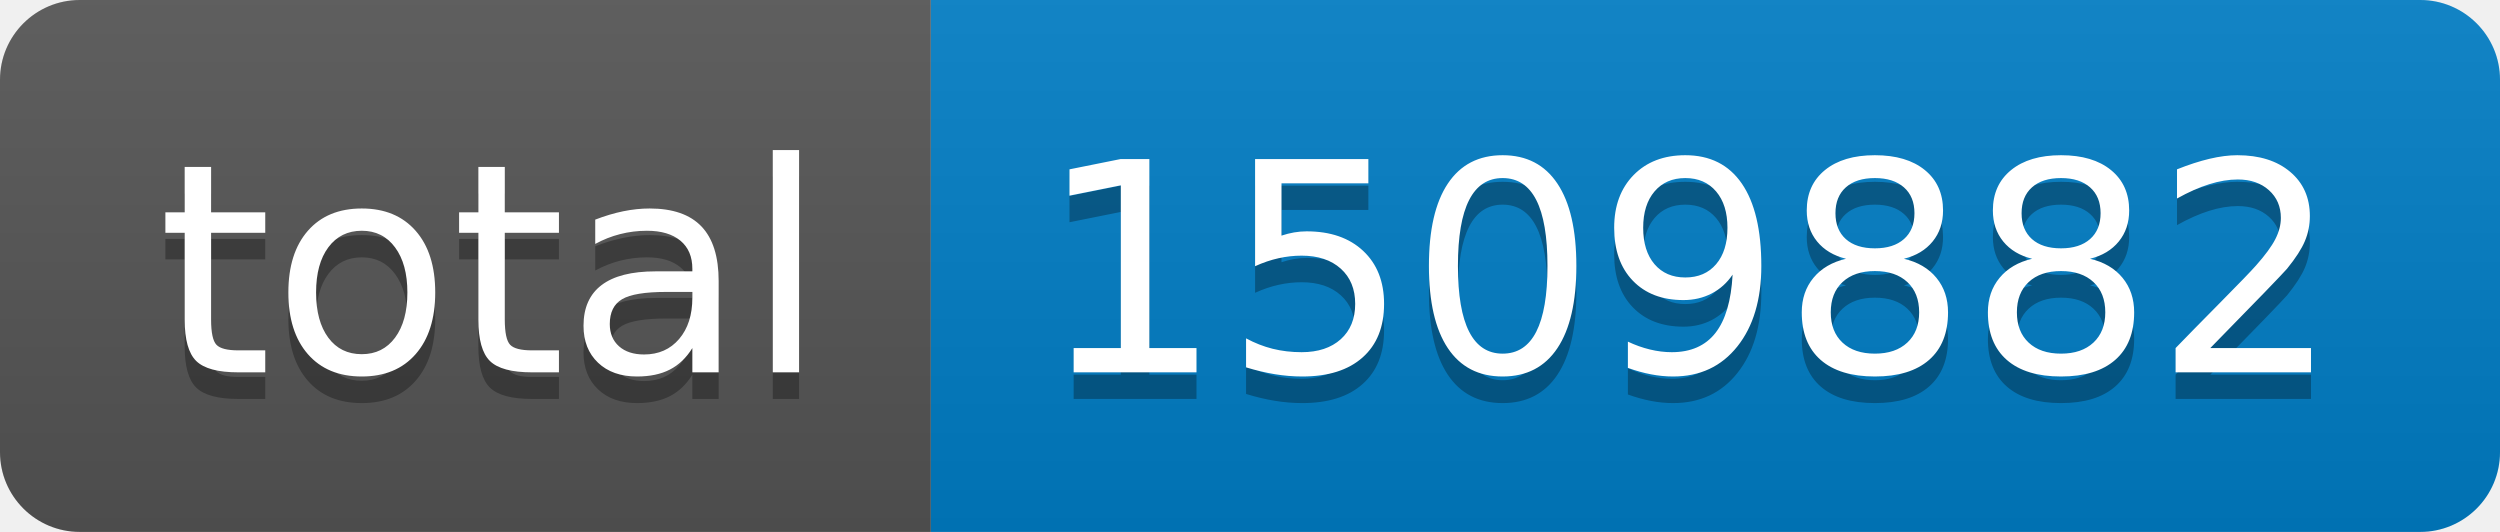
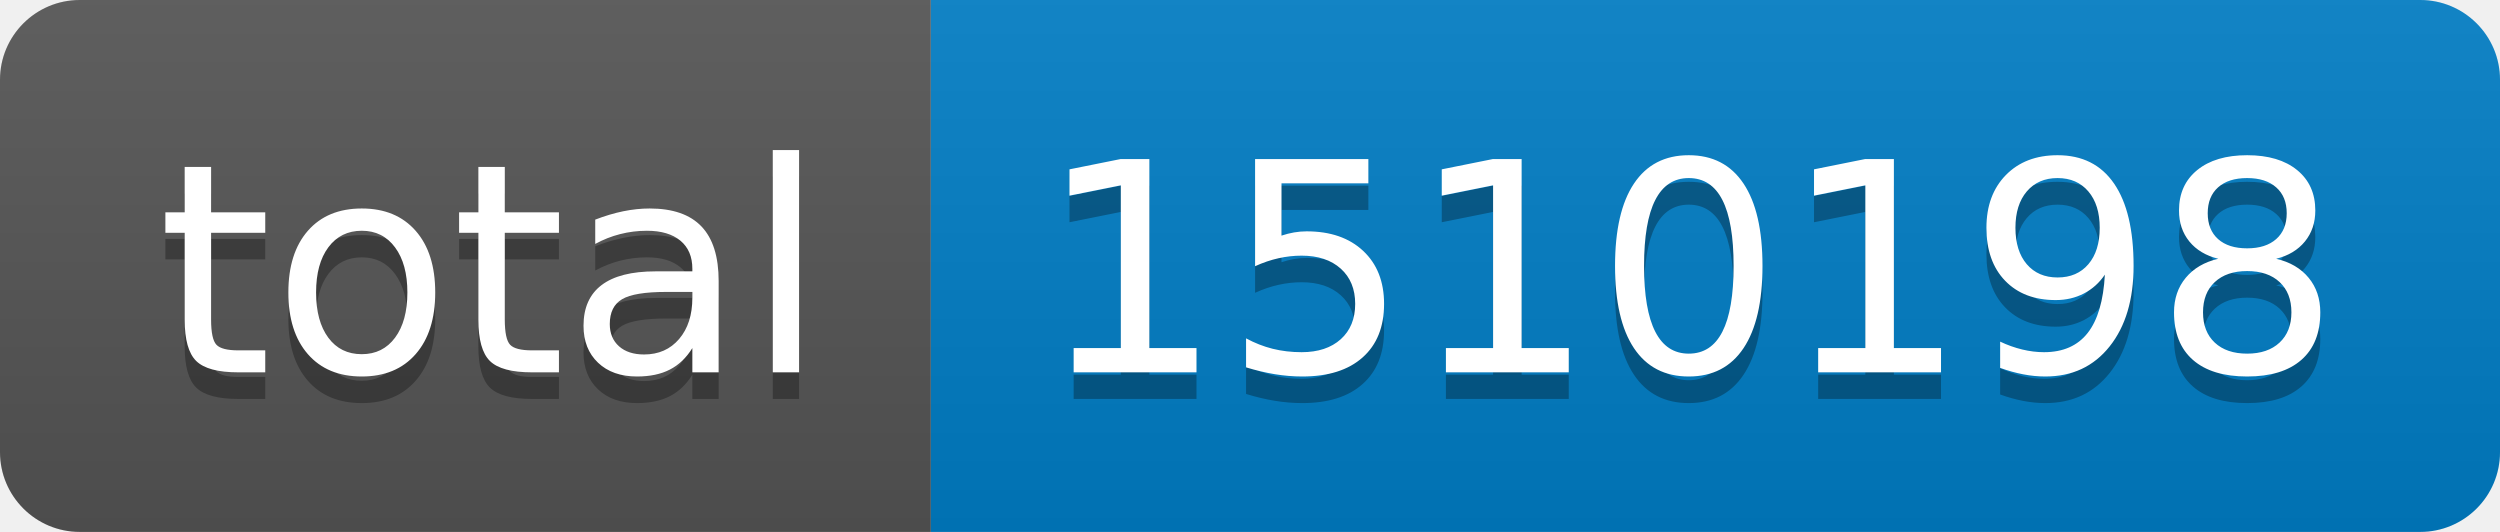
- <svg xmlns="http://www.w3.org/2000/svg" width="94" height="20" role="img" aria-label="total: 1509882">
+ <svg xmlns="http://www.w3.org/2000/svg" width="94" height="20" role="img" aria-label="total: 1510198">
  <linearGradient id="s" x2="0" y2="100%">
    <stop offset="0" stop-color="#bbb" stop-opacity=".1" />
    <stop offset="1" stop-opacity=".1" />
  </linearGradient>
  <clipPath id="r">
    <rect width="94" height="20" rx="3" fill="#fff" />
  </clipPath>
  <g clip-path="url(#r)">
    <rect width="35" height="20" fill="#555" />
    <rect x="35" width="59" height="20" fill="#007ec6" />
    <rect width="94" height="20" fill="url(#s)" />
  </g>
  <g fill="#fff" text-anchor="middle" font-family="Verdana,Geneva,DejaVu Sans,sans-serif" text-rendering="geometricPrecision" font-size="110">
    <text aria-hidden="true" x="185" y="150" fill="#010101" fill-opacity=".3" transform="scale(.1)" textLength="250">total</text>
    <text x="185" y="140" transform="scale(.1)" fill="#fff" textLength="250">total</text>
-     <text aria-hidden="true" x="635" y="150" fill="#010101" fill-opacity=".3" transform="scale(.1)" textLength="490">1509882</text>
-     <text x="635" y="140" transform="scale(.1)" fill="#fff" textLength="490">1509882</text>
+     <text aria-hidden="true" x="635" y="150" fill="#010101" fill-opacity=".3" transform="scale(.1)" textLength="490">1510198</text>
+     <text x="635" y="140" transform="scale(.1)" fill="#fff" textLength="490">1510198</text>
  </g>
</svg>
